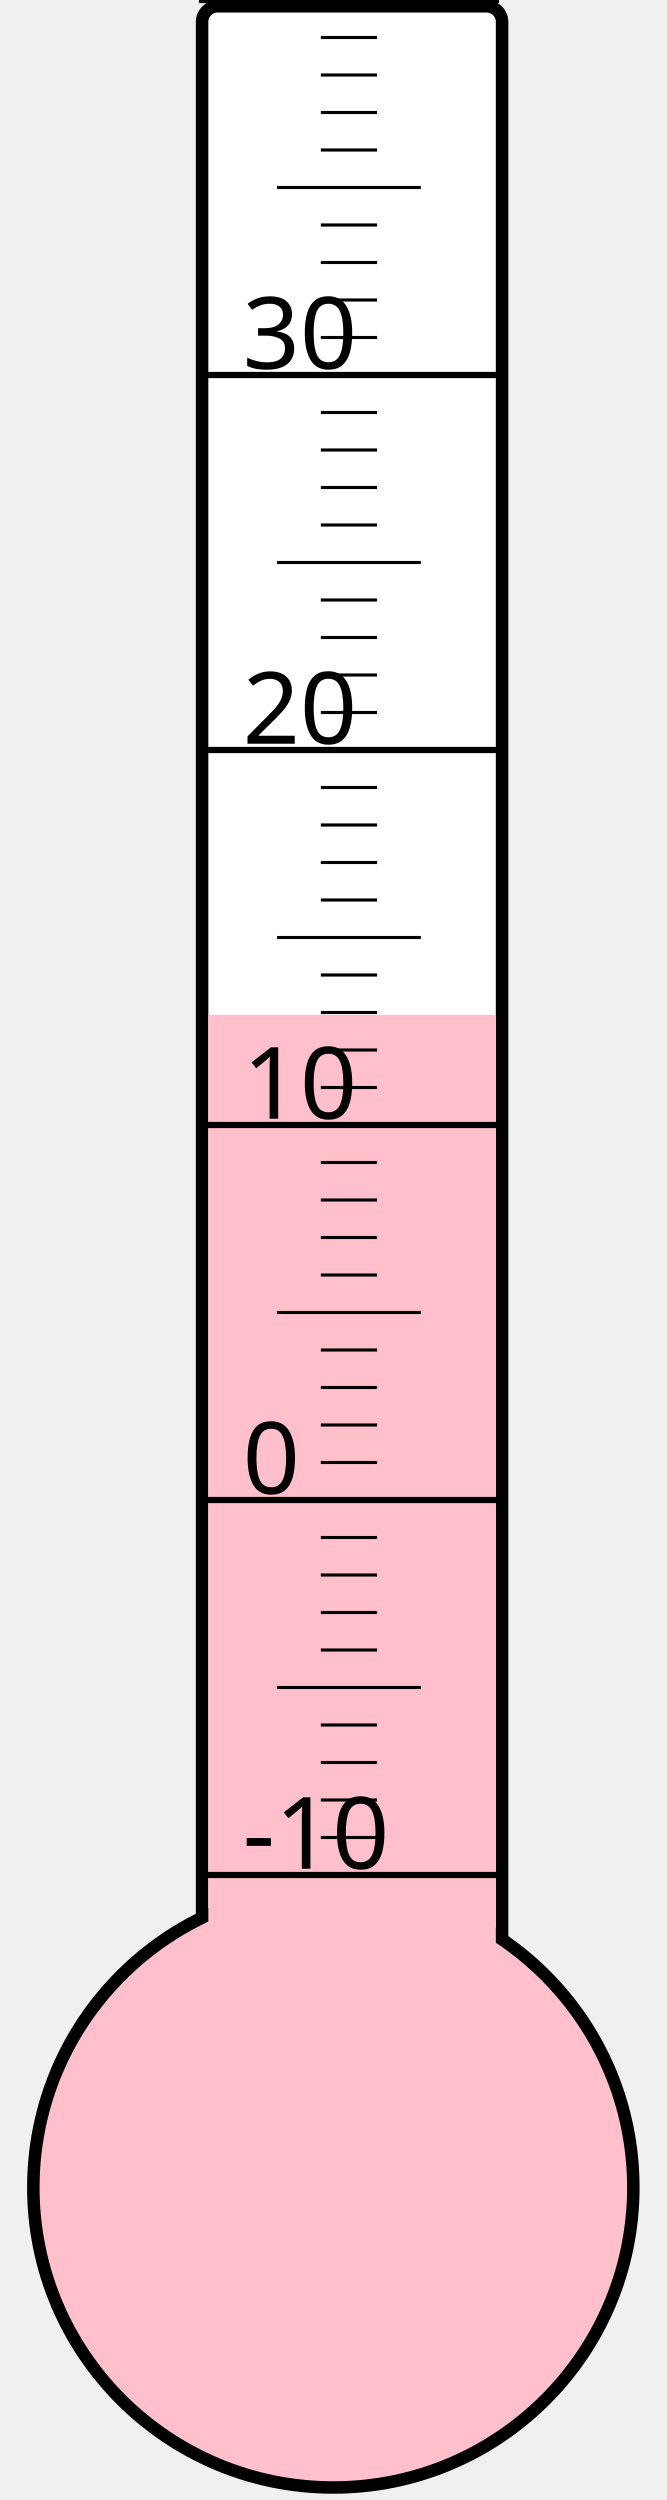
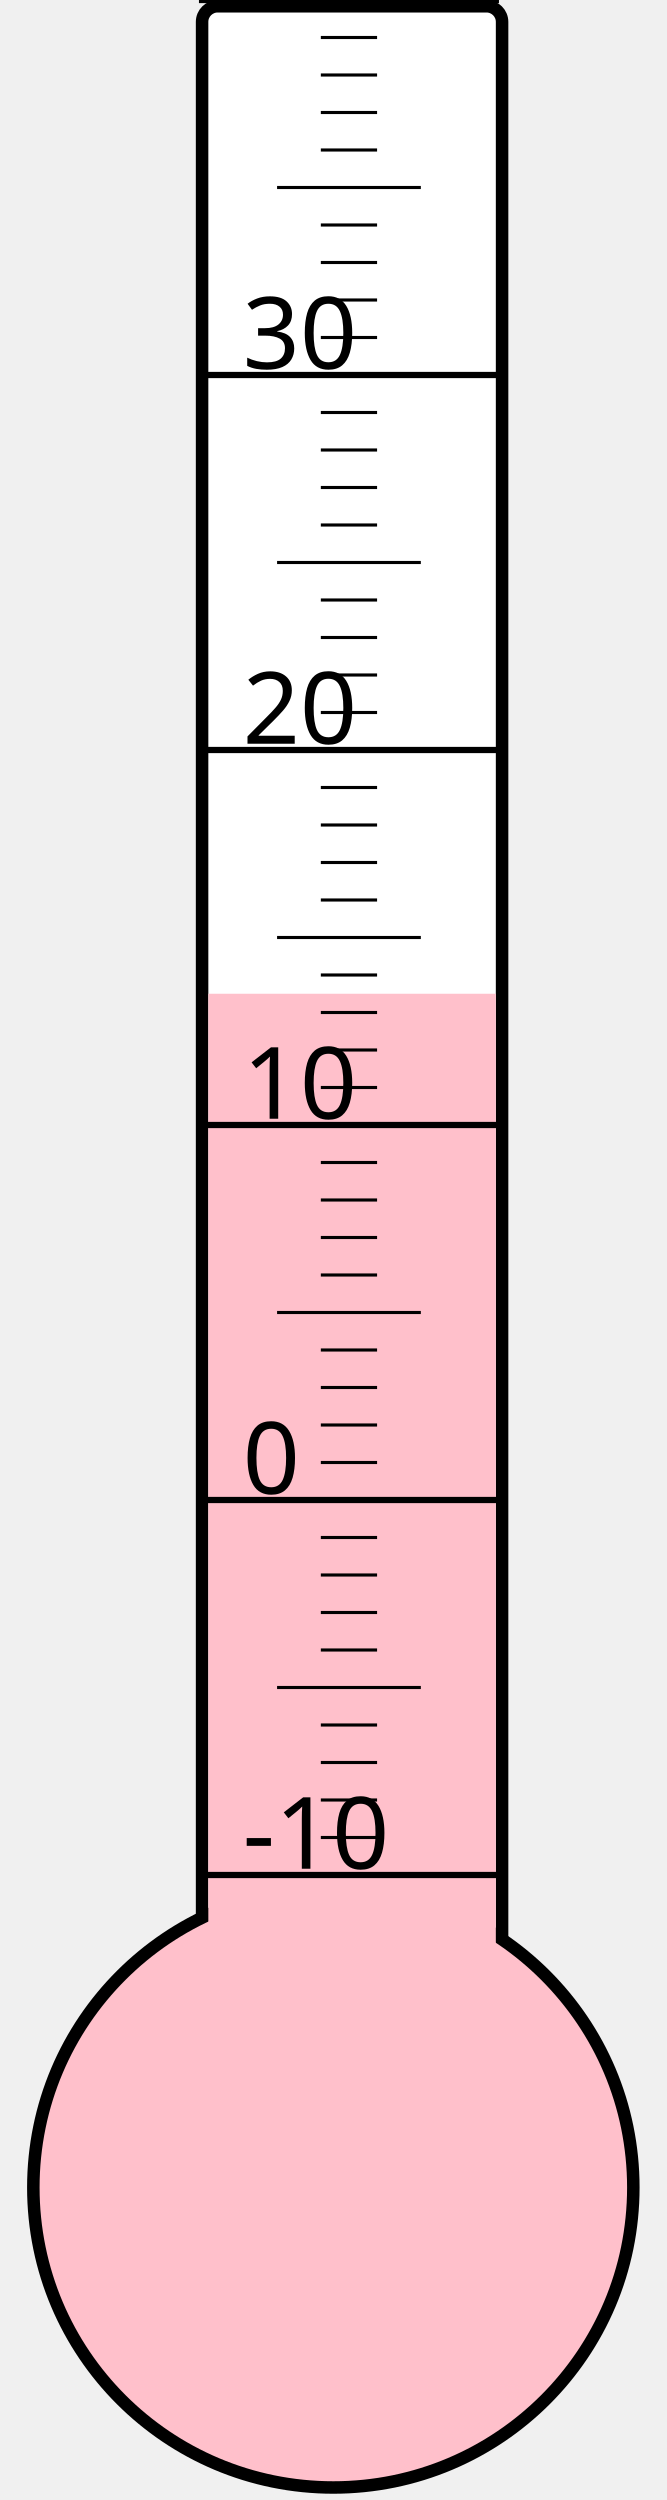
<svg xmlns="http://www.w3.org/2000/svg" width="40px" height="150px" viewBox="0 0 200 800">
  <rect width="200" height="800" x="0" y="0" style="fill: #ffffeb; fill-opacity: 0;" />
  <rect width="96" height="680" x="58" y="2" rx="5" ry="5" style="fill: white; fill-opacity: 1; stroke: black; stroke-width: 4;" />
  <circle cx="100" cy="700" r="96" style="fill: pink; stroke: black; stroke-width: 4;" />
-   <rect width="92" height="375.25" x="60" y="324.75" style="fill: pink; fill-opacity: 1; stroke-width: 0;" />
+   <rect width="92" height="382.0" x="60" y="318.0" style="fill: pink; fill-opacity: 1; stroke-width: 0;" />
  <text x="71" y="598" style="font-family: sans-serif; font-size: 24pt;">-10</text>
  <text x="71" y="478" style="font-family: sans-serif; font-size: 24pt;">0</text>
  <text x="71" y="358" style="font-family: sans-serif; font-size: 24pt;">10</text>
  <text x="71" y="238" style="font-family: sans-serif; font-size: 24pt;">20</text>
  <text x="71" y="118" style="font-family: sans-serif; font-size: 24pt;">30</text>
  <g style="stroke: black;">
    <line x1="57" y1="600" x2="153" y2="600" style="stroke-width: 2;" />
    <line x1="96" y1="588" x2="114" y2="588" style="stroke-width: 1;" />
    <line x1="96" y1="576" x2="114" y2="576" style="stroke-width: 1;" />
    <line x1="96" y1="564" x2="114" y2="564" style="stroke-width: 1;" />
    <line x1="96" y1="552" x2="114" y2="552" style="stroke-width: 1;" />
    <line x1="82" y1="540" x2="128" y2="540" style="stroke-width: 1;" />
    <line x1="96" y1="528" x2="114" y2="528" style="stroke-width: 1;" />
    <line x1="96" y1="516" x2="114" y2="516" style="stroke-width: 1;" />
    <line x1="96" y1="504" x2="114" y2="504" style="stroke-width: 1;" />
    <line x1="96" y1="492" x2="114" y2="492" style="stroke-width: 1;" />
    <line x1="57" y1="480" x2="153" y2="480" style="stroke-width: 2;" />
    <line x1="96" y1="468" x2="114" y2="468" style="stroke-width: 1;" />
    <line x1="96" y1="456" x2="114" y2="456" style="stroke-width: 1;" />
    <line x1="96" y1="444" x2="114" y2="444" style="stroke-width: 1;" />
    <line x1="96" y1="432" x2="114" y2="432" style="stroke-width: 1;" />
    <line x1="82" y1="420" x2="128" y2="420" style="stroke-width: 1;" />
    <line x1="96" y1="408" x2="114" y2="408" style="stroke-width: 1;" />
    <line x1="96" y1="396" x2="114" y2="396" style="stroke-width: 1;" />
    <line x1="96" y1="384" x2="114" y2="384" style="stroke-width: 1;" />
    <line x1="96" y1="372" x2="114" y2="372" style="stroke-width: 1;" />
    <line x1="57" y1="360" x2="153" y2="360" style="stroke-width: 2;" />
    <line x1="96" y1="348" x2="114" y2="348" style="stroke-width: 1;" />
    <line x1="96" y1="336" x2="114" y2="336" style="stroke-width: 1;" />
    <line x1="96" y1="324" x2="114" y2="324" style="stroke-width: 1;" />
    <line x1="96" y1="312" x2="114" y2="312" style="stroke-width: 1;" />
    <line x1="82" y1="300" x2="128" y2="300" style="stroke-width: 1;" />
    <line x1="96" y1="288" x2="114" y2="288" style="stroke-width: 1;" />
    <line x1="96" y1="276" x2="114" y2="276" style="stroke-width: 1;" />
    <line x1="96" y1="264" x2="114" y2="264" style="stroke-width: 1;" />
    <line x1="96" y1="252" x2="114" y2="252" style="stroke-width: 1;" />
    <line x1="57" y1="240" x2="153" y2="240" style="stroke-width: 2;" />
    <line x1="96" y1="228" x2="114" y2="228" style="stroke-width: 1;" />
    <line x1="96" y1="216" x2="114" y2="216" style="stroke-width: 1;" />
    <line x1="96" y1="204" x2="114" y2="204" style="stroke-width: 1;" />
    <line x1="96" y1="192" x2="114" y2="192" style="stroke-width: 1;" />
    <line x1="82" y1="180" x2="128" y2="180" style="stroke-width: 1;" />
    <line x1="96" y1="168" x2="114" y2="168" style="stroke-width: 1;" />
    <line x1="96" y1="156" x2="114" y2="156" style="stroke-width: 1;" />
    <line x1="96" y1="144" x2="114" y2="144" style="stroke-width: 1;" />
    <line x1="96" y1="132" x2="114" y2="132" style="stroke-width: 1;" />
    <line x1="57" y1="120" x2="153" y2="120" style="stroke-width: 2;" />
    <line x1="96" y1="108" x2="114" y2="108" style="stroke-width: 1;" />
    <line x1="96" y1="96" x2="114" y2="96" style="stroke-width: 1;" />
    <line x1="96" y1="84" x2="114" y2="84" style="stroke-width: 1;" />
    <line x1="96" y1="72" x2="114" y2="72" style="stroke-width: 1;" />
    <line x1="82" y1="60" x2="128" y2="60" style="stroke-width: 1;" />
    <line x1="96" y1="48" x2="114" y2="48" style="stroke-width: 1;" />
    <line x1="96" y1="36" x2="114" y2="36" style="stroke-width: 1;" />
    <line x1="96" y1="24" x2="114" y2="24" style="stroke-width: 1;" />
    <line x1="96" y1="12" x2="114" y2="12" style="stroke-width: 1;" />
    <line x1="57" y1="0" x2="153" y2="0" style="stroke-width: 2;" />
  </g>
</svg>
